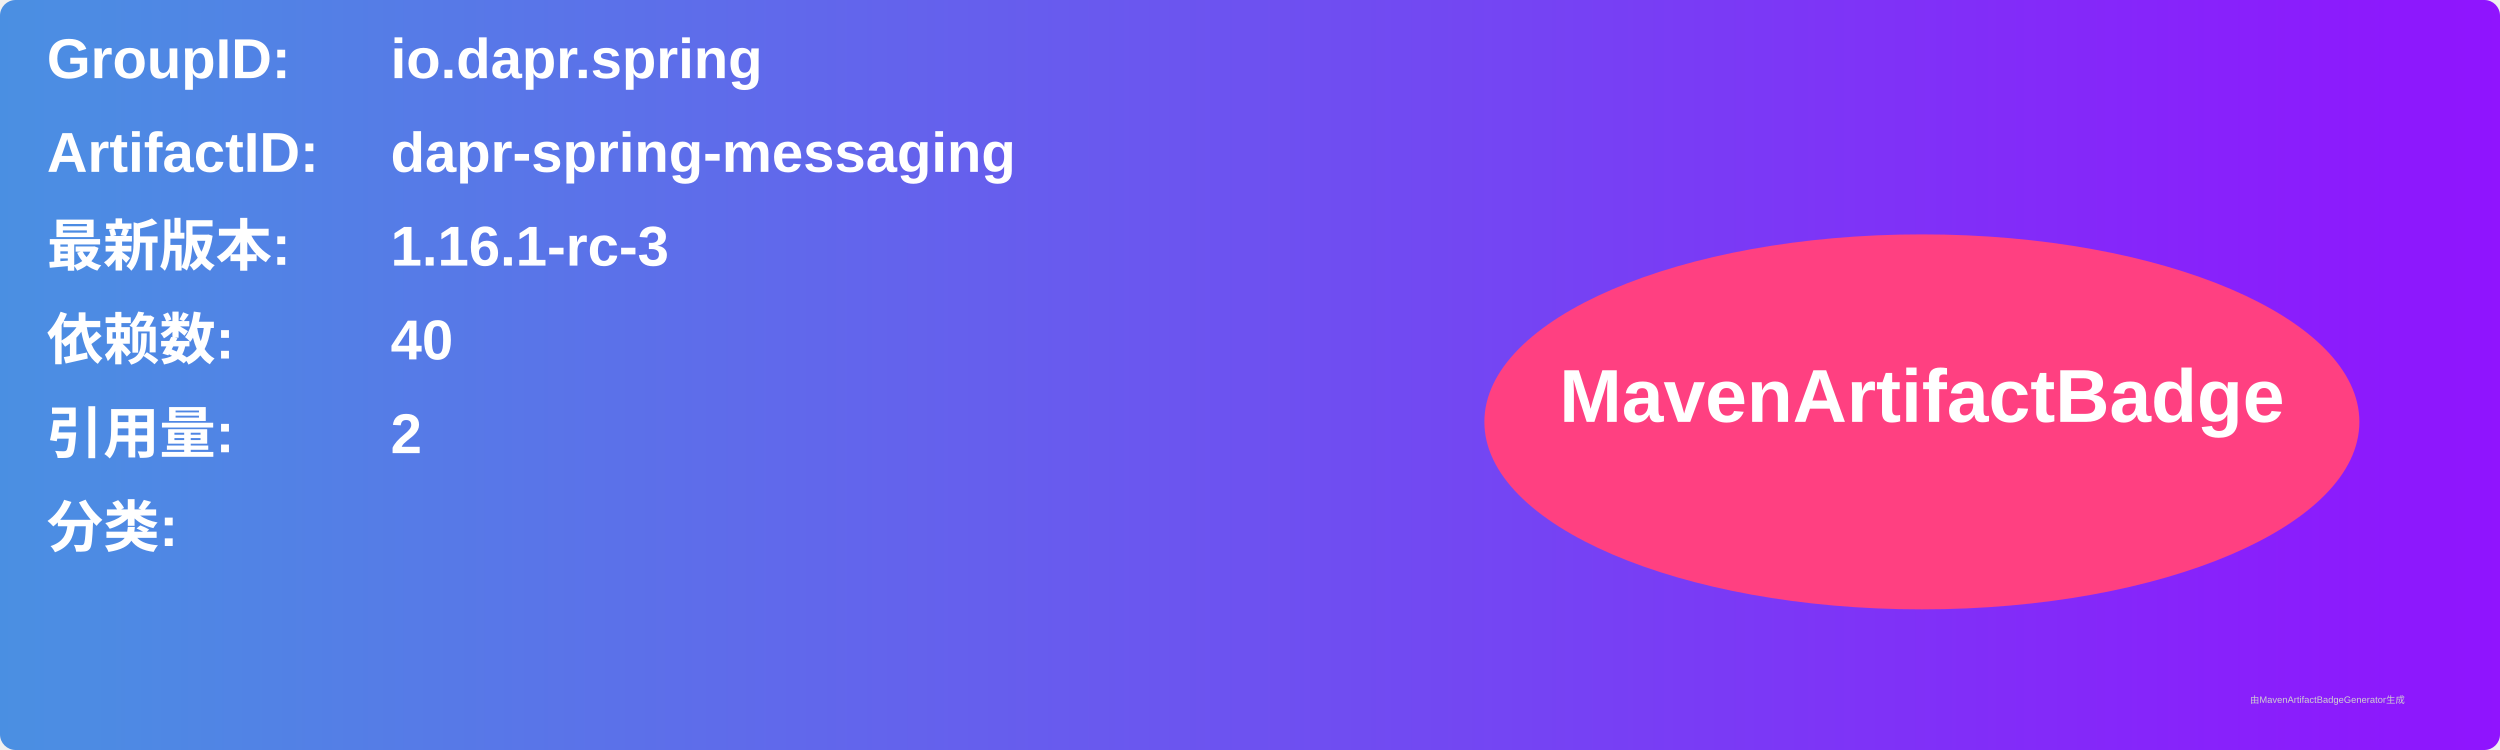
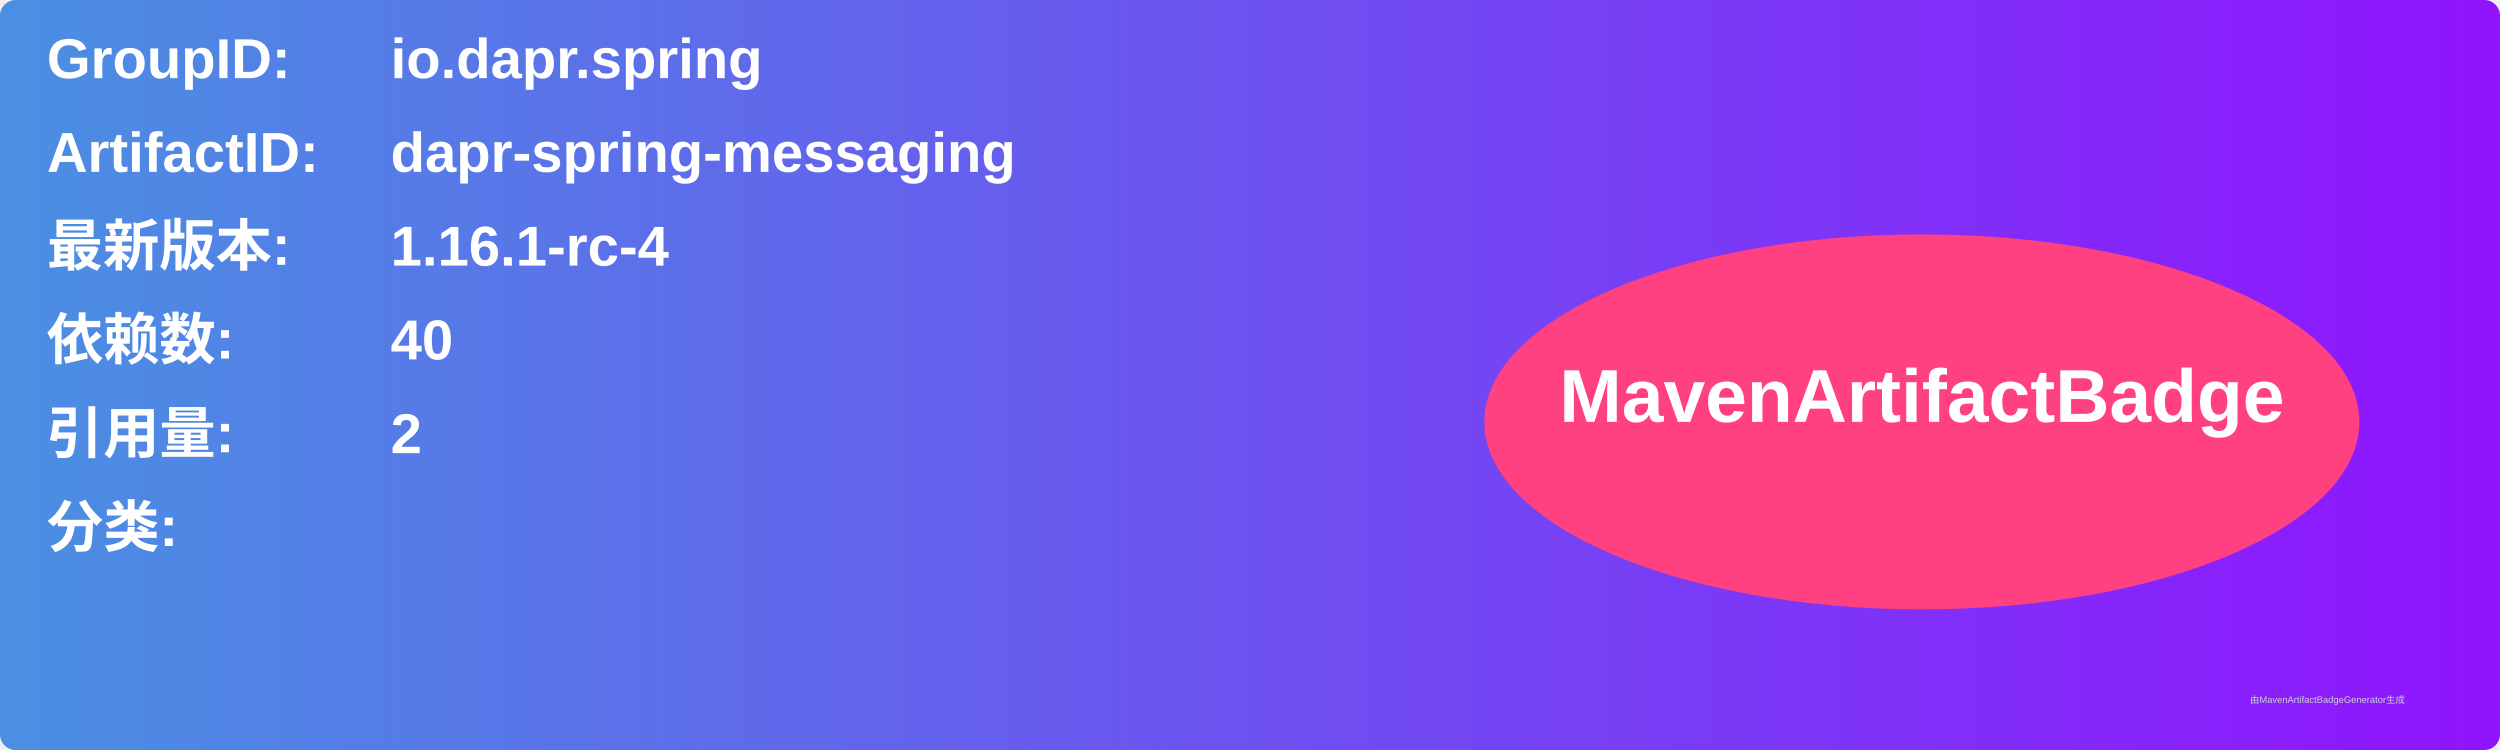
<svg xmlns="http://www.w3.org/2000/svg" width="800" height="240" viewBox="0 0 800 240">
  <linearGradient id="grad" x1="0%" y1="0%" x2="100%" y2="0%">
    <stop offset="0%" stop-color="#4a90e2" />
    <stop offset="100%" stop-color="#9013fe" />
  </linearGradient>
  <rect width="100%" height="100%" rx="5" ry="5" fill="url(#grad)" />
  <g transform="translate(15, 15)">
    <text x="0" y="10" font-family="Arial" font-size="18" fill="white" font-weight="bold" width="260">GroupID:</text>
    <text x="110" y="10" font-family="Arial" font-size="18" fill="white" font-weight="bold" width="460">io.dapr.spring</text>
    <text x="0" y="40" font-family="Arial" font-size="18" fill="white" font-weight="bold" width="260">ArtifactID:</text>
    <text x="110" y="40" font-family="Arial" font-size="18" fill="white" font-weight="bold" width="460">dapr-spring-messaging</text>
    <text x="0" y="70" font-family="Arial" font-size="18" fill="white" font-weight="bold">最新版本:</text>
    <text x="110" y="70" font-family="Arial" font-size="18" fill="white" font-weight="bold">
-       <tspan font-weight="bold">1.16.1-rc-3</tspan>
+       <tspan font-weight="bold">1.16.1-rc-4</tspan>
    </text>
    <text x="0" y="100" font-family="Arial" font-size="18" fill="white" font-weight="bold">依赖数: </text>
    <text x="110" y="100" font-family="Arial" font-size="18" fill="white">
      <tspan font-weight="bold">40</tspan>
    </text>
    <text x="0" y="130" font-family="Arial" font-size="18" fill="white" font-weight="bold">引用量: </text>
    <text x="110" y="130" font-family="Arial" font-size="18" fill="white">
      <tspan font-weight="bold">2</tspan>
    </text>
    <text x="0" y="160" font-family="Arial" font-size="18" fill="white" font-weight="bold">分类:</text>
    <text x="10" y="190" font-family="Arial" font-size="10" fill="white">
      <tspan font-weight="bold" />
    </text>
    <ellipse cx="600" cy="120" rx="140" ry="60" fill="#ff4081" />
    <text x="600" y="120" text-anchor="middle" font-family="Arial" font-size="24" fill="white" font-weight="bold">MavenArtifactBadge</text>
  </g>
  <text x="720" y="225" font-family="Arial" font-size="3" fill="#d0d0d0">由MavenArtifactBadgeGenerator生成</text>
</svg>
